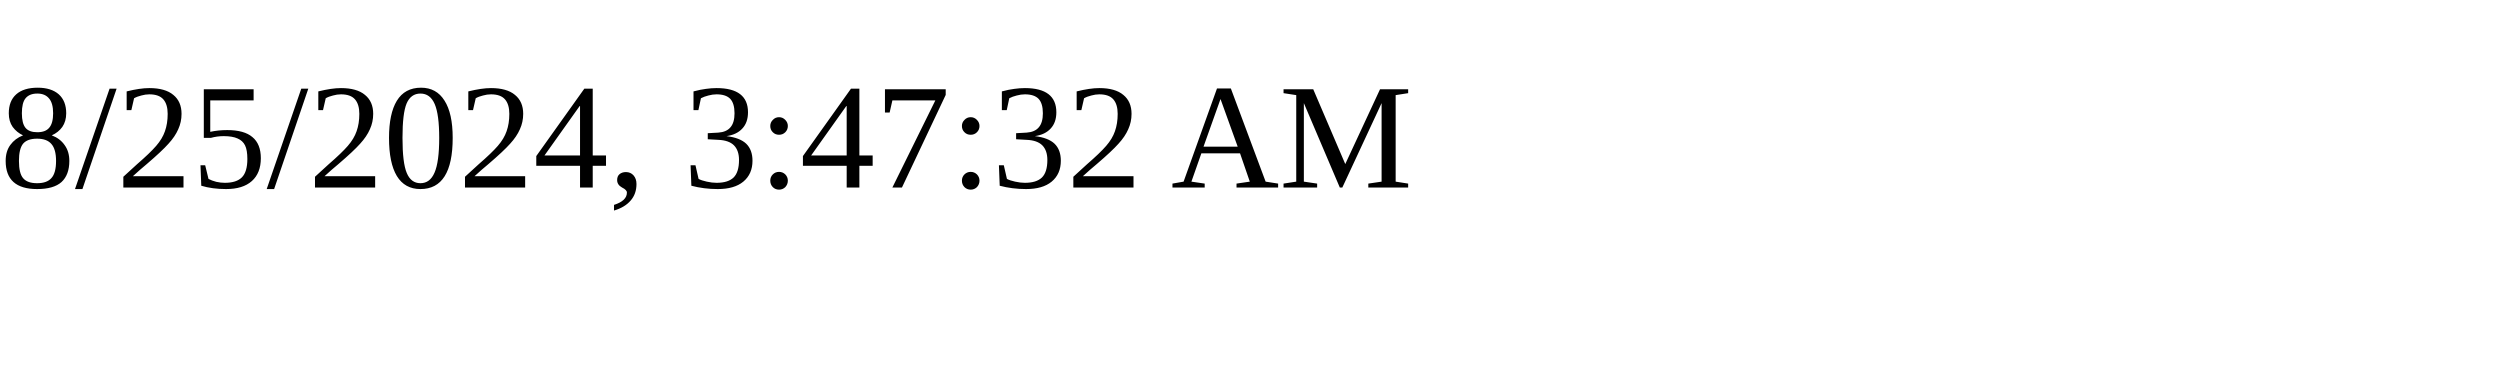
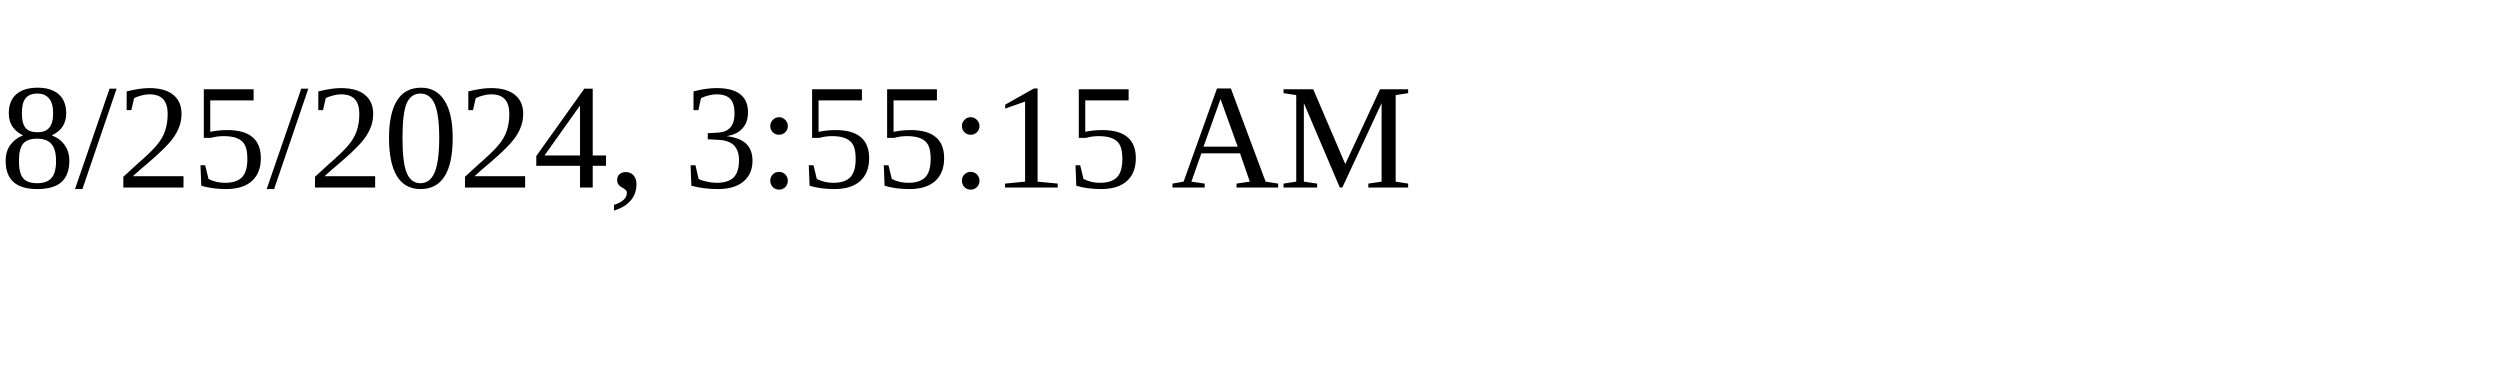
<svg xmlns="http://www.w3.org/2000/svg" height="30" width="200">
-   <text x="0" y="15">8/25/2024, 3:47:32 AM</text>
+   <text x="0" y="15">8/25/2024, 3:55:15 AM</text>
</svg>
